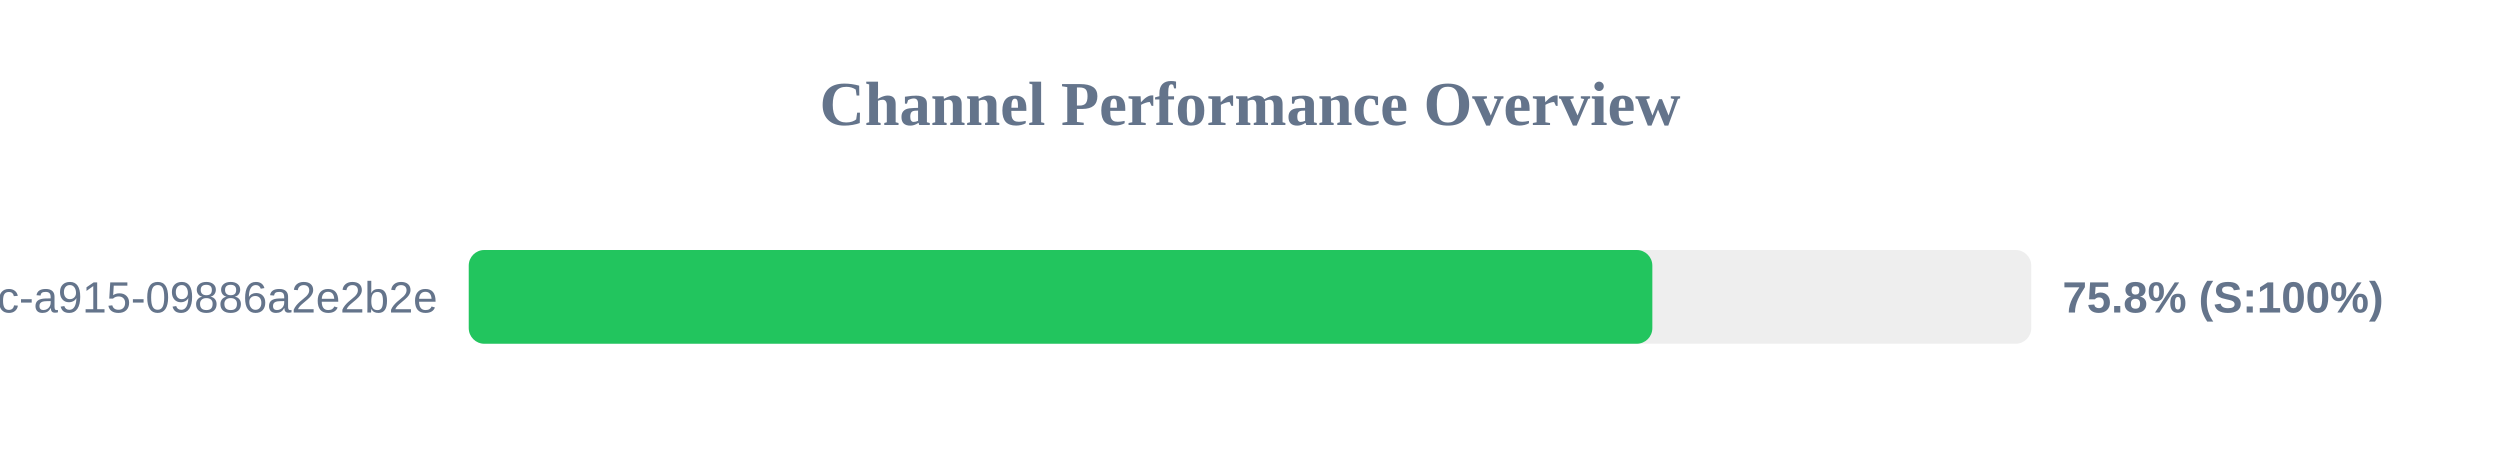
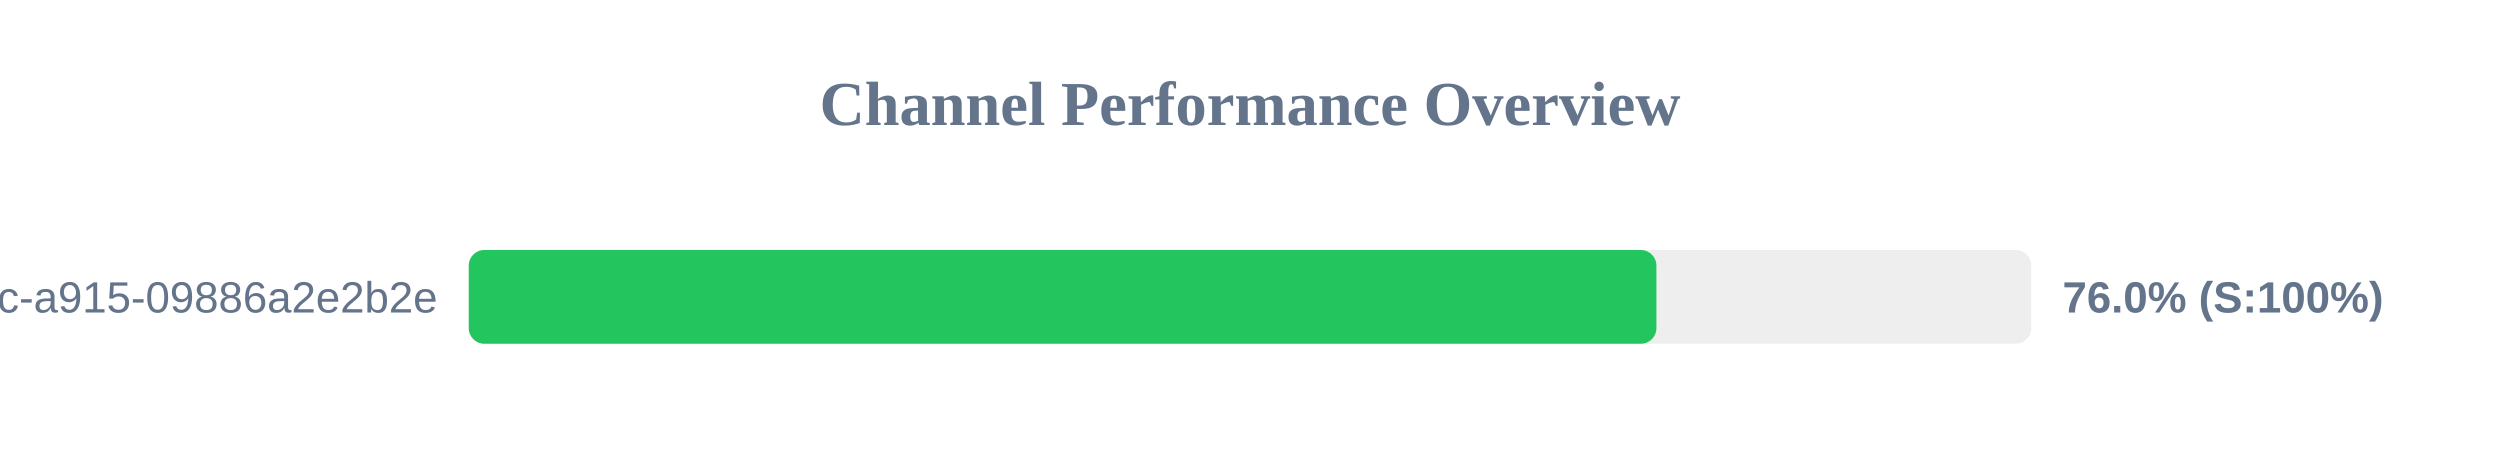
<svg xmlns="http://www.w3.org/2000/svg" width="800" height="150" version="1.1">
  <style>
        .row { font: 14px Arial; fill: #64748b; }
        .score { font: bold 14px Arial; fill: #64748b; }
    </style>
  <text x="400" y="40" text-anchor="middle" font-size="20px" font-weight="bold" fill="#64748b">Channel Performance Overview</text>
  <rect x="150" y="80" width="500" height="30" fill="#eee" rx="5" />
-   <rect x="150" y="80" width="378.75" height="30" fill="#22c55e" rx="5" />
+   <rect x="150" y="80" width="380.05" height="30" fill="#22c55e" rx="5" />
  <text x="140" y="100" text-anchor="end" class="row">?uuid=52816135-d3bc-46bc-a915-09886a2e2b2e</text>
-   <text x="660" y="100" text-anchor="start" class="score">75.8% (S:100%)</text>
+   <text x="660" y="100" text-anchor="start" class="score">76.0% (S:100%)</text>
</svg>
